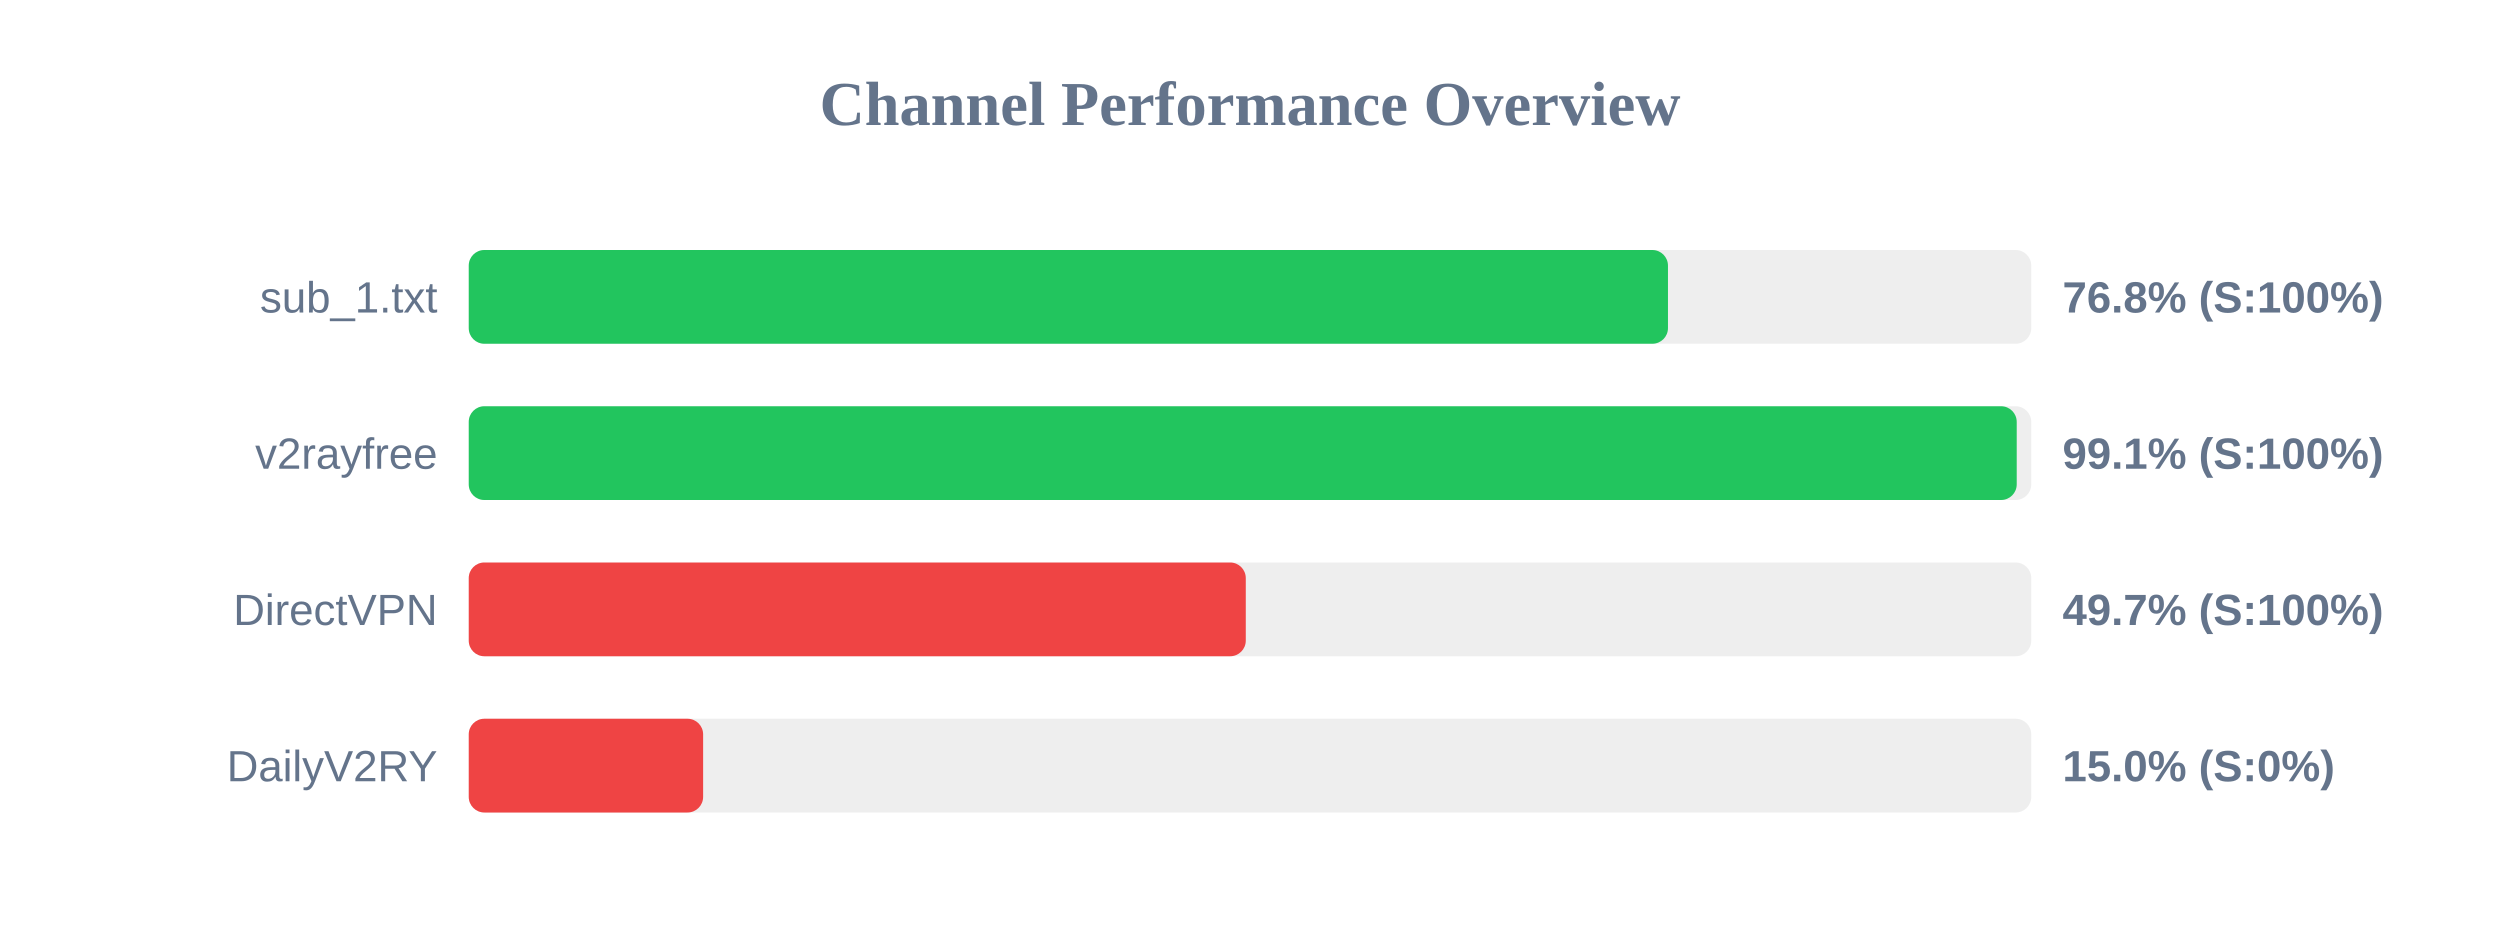
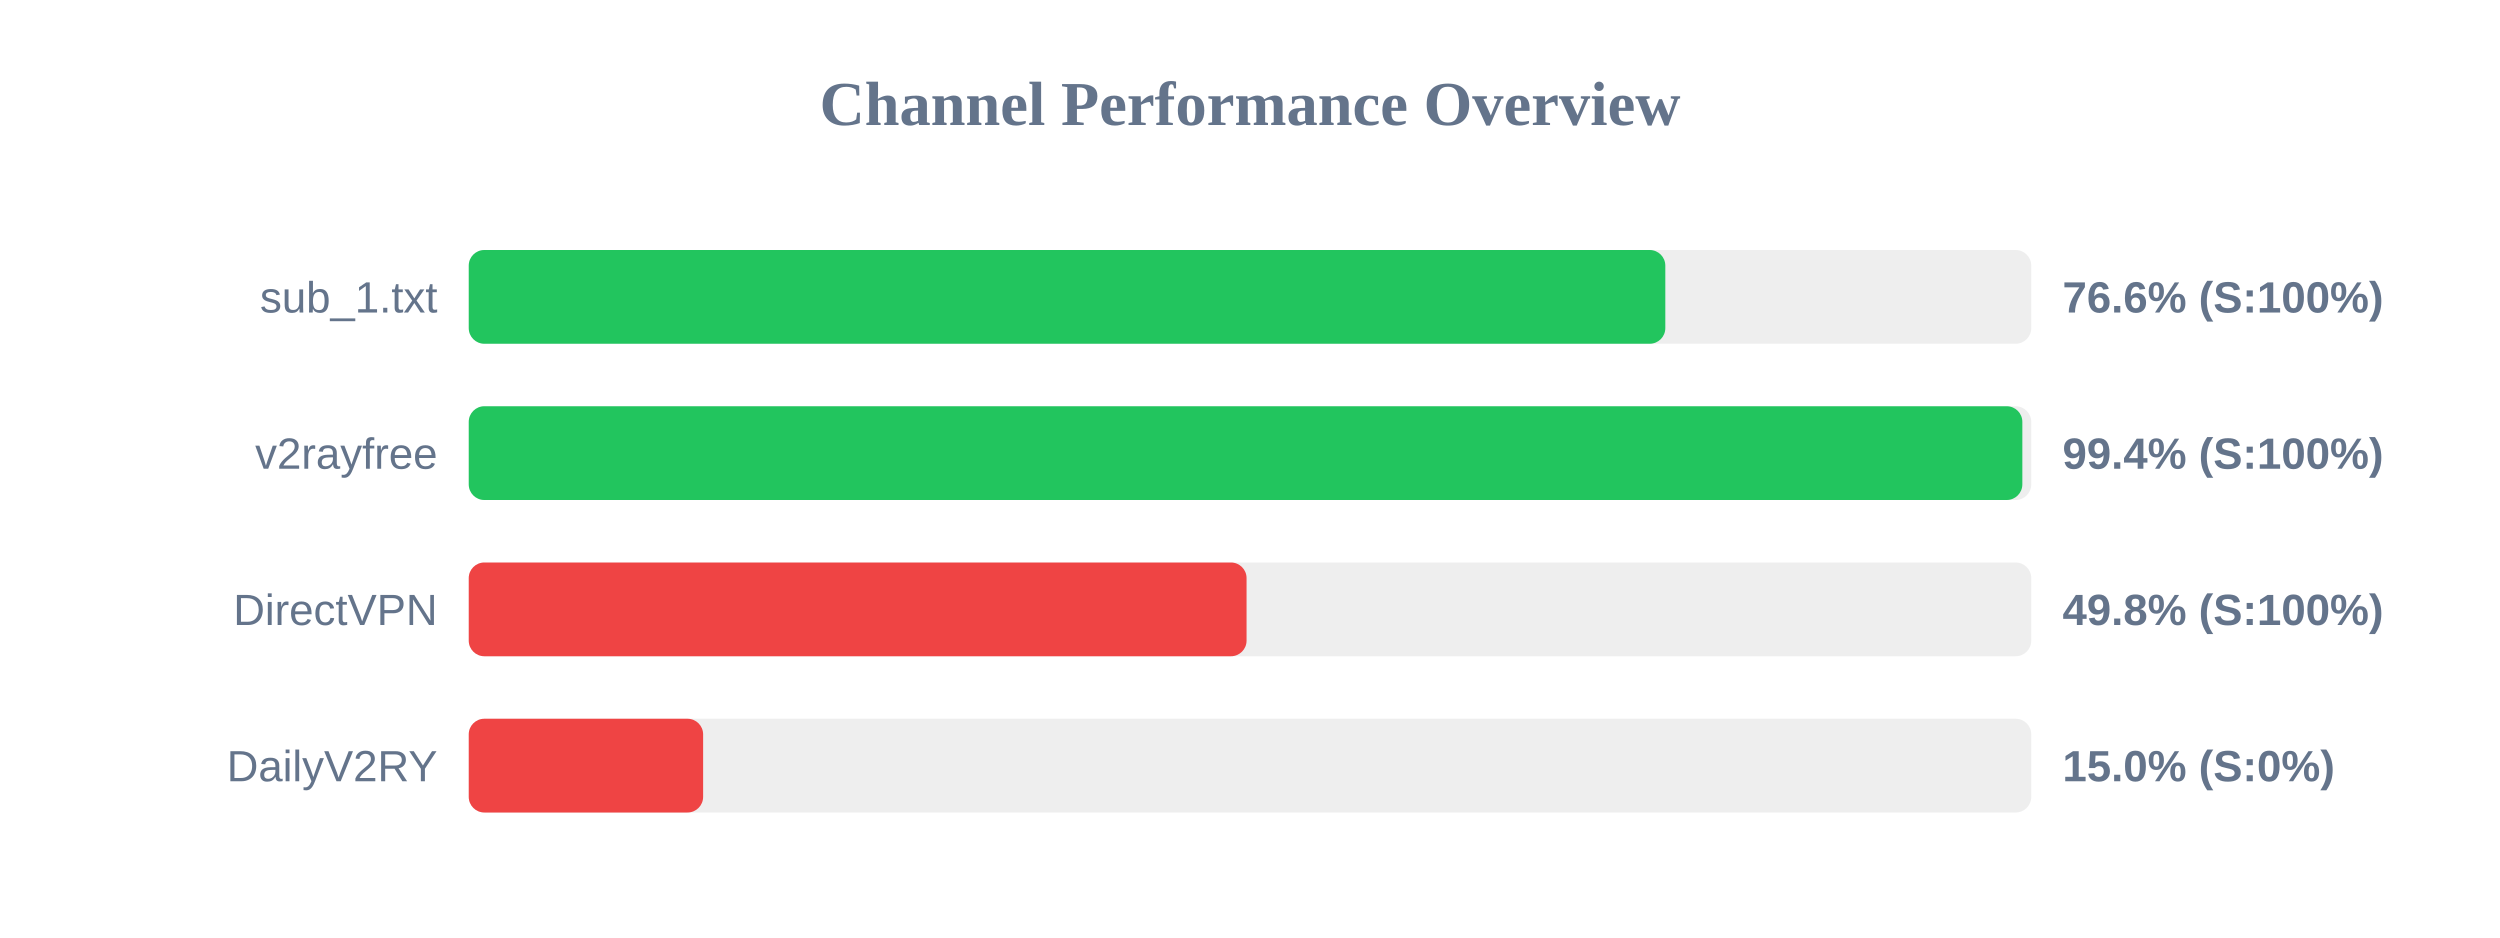
<svg xmlns="http://www.w3.org/2000/svg" width="800" height="300" version="1.1">
  <style>
        .row { font: 14px Arial; fill: #64748b; }
        .score { font: bold 14px Arial; fill: #64748b; }
    </style>
  <text x="400" y="40" text-anchor="middle" font-size="20px" font-weight="bold" fill="#64748b">Channel Performance Overview</text>
  <rect x="150" y="80" width="500" height="30" fill="#eee" rx="5" />
-   <rect x="150" y="80" width="383.75" height="30" fill="#22c55e" rx="5" />
+   <rect x="150" y="80" width="382.9" height="30" fill="#22c55e" rx="5" />
  <text x="140" y="100" text-anchor="end" class="row">sub_1.txt</text>
-   <text x="660" y="100" text-anchor="start" class="score">76.8% (S:100%)</text>
+   <text x="660" y="100" text-anchor="start" class="score">76.6% (S:100%)</text>
  <rect x="150" y="130" width="500" height="30" fill="#eee" rx="5" />
-   <rect x="150" y="130" width="495.35" height="30" fill="#22c55e" rx="5" />
+   <rect x="150" y="130" width="497.15" height="30" fill="#22c55e" rx="5" />
  <text x="140" y="150" text-anchor="end" class="row">v2rayfree</text>
-   <text x="660" y="150" text-anchor="start" class="score">99.1% (S:100%)</text>
+   <text x="660" y="150" text-anchor="start" class="score">99.4% (S:100%)</text>
  <rect x="150" y="180" width="500" height="30" fill="#eee" rx="5" />
-   <rect x="150" y="180" width="248.65" height="30" fill="#ef4444" rx="5" />
+   <rect x="150" y="180" width="248.9" height="30" fill="#ef4444" rx="5" />
  <text x="140" y="200" text-anchor="end" class="row">DirectVPN</text>
-   <text x="660" y="200" text-anchor="start" class="score">49.7% (S:100%)</text>
+   <text x="660" y="200" text-anchor="start" class="score">49.8% (S:100%)</text>
  <rect x="150" y="230" width="500" height="30" fill="#eee" rx="5" />
  <rect x="150" y="230" width="75.0" height="30" fill="#ef4444" rx="5" />
  <text x="140" y="250" text-anchor="end" class="row">DailyV2RY</text>
  <text x="660" y="250" text-anchor="start" class="score">15.0% (S:0%)</text>
</svg>
